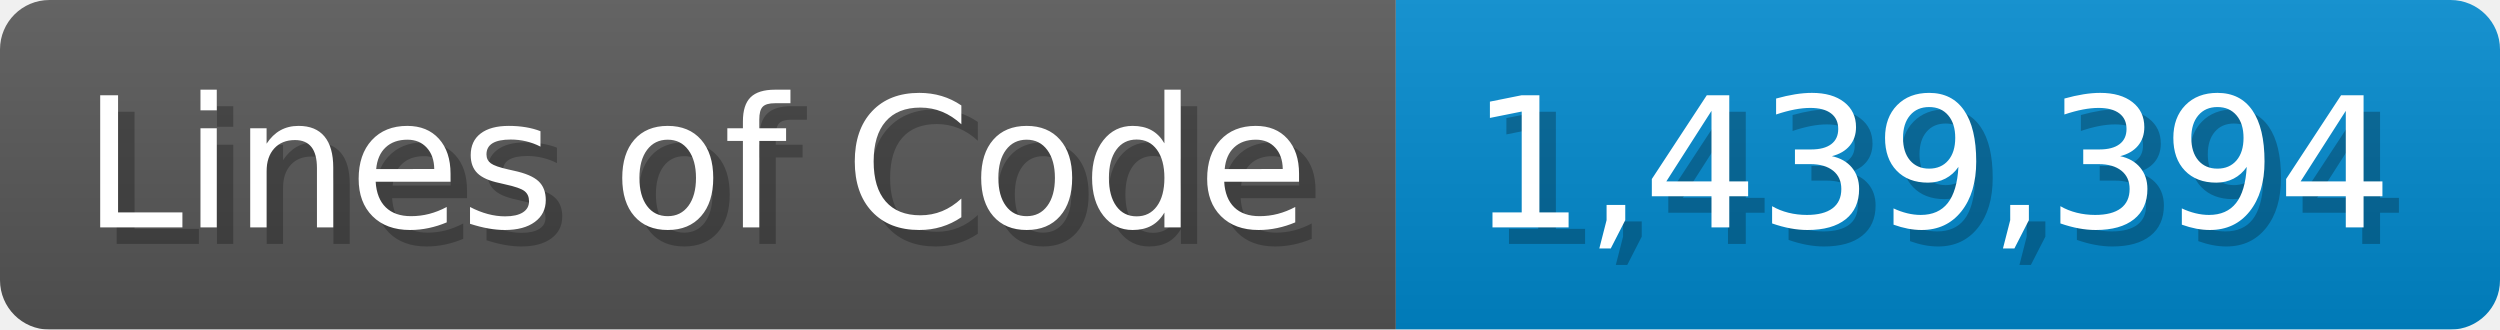
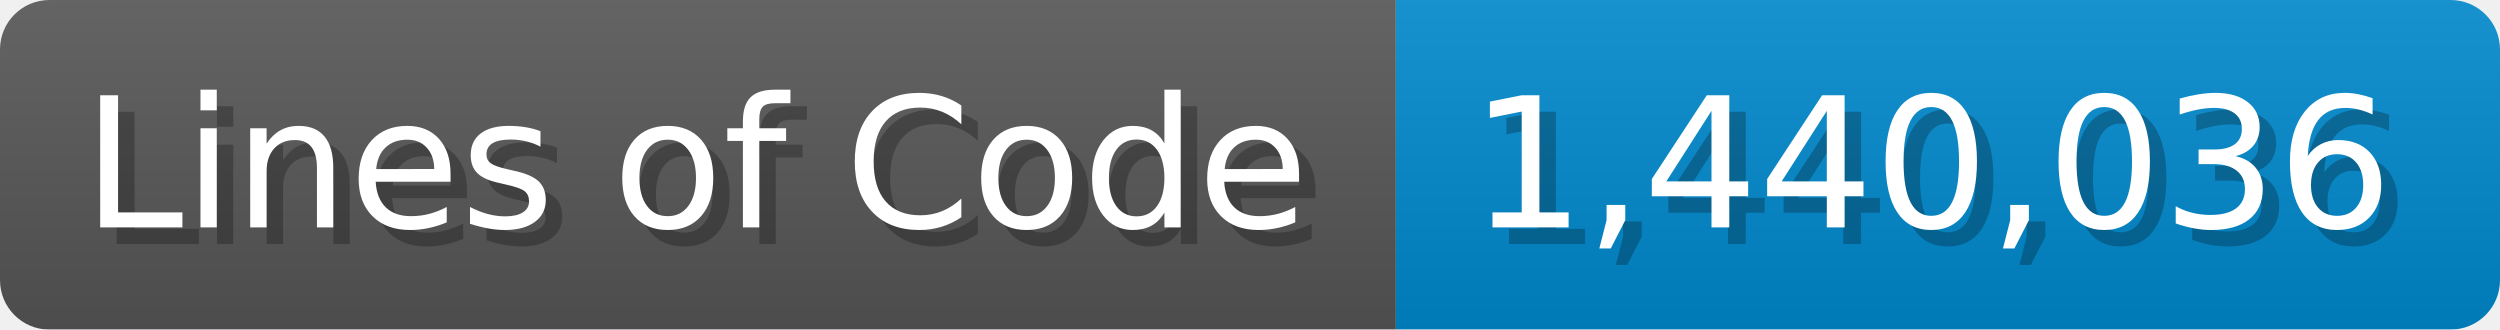
<svg xmlns="http://www.w3.org/2000/svg" width="151.7" height="20" viewBox="0 0 1517 200">
  <linearGradient id="a" x2="0" y2="100%">
    <stop offset="0" stop-opacity=".1" stop-color="#EEE" />
    <stop offset="1" stop-opacity=".1" />
  </linearGradient>
  <mask id="m">
    <rect width="1517" height="200" rx="30" fill="#FFF" />
  </mask>
  <g mask="url(#m)">
    <rect width="847" height="200" fill="#555" />
    <rect width="670" height="200" fill="#08C" x="847" />
    <rect width="1517" height="200" fill="url(#a)" />
  </g>
  <g fill="#fff" text-anchor="start" font-family="Verdana,DejaVu Sans,sans-serif" font-size="110">
    <text x="60" y="148" textLength="747" fill="#000" opacity="0.25">Lines of Code</text>
    <text x="50" y="138" textLength="747">Lines of Code</text>
-     <text x="902" y="148" textLength="570" fill="#000" opacity="0.25">1,439,394</text>
-     <text x="892" y="138" textLength="570">1,439,394</text>
+     <text x="902" y="148" textLength="570" fill="#000" opacity="0.25">1,440,036</text>
+     <text x="892" y="138" textLength="570">1,440,036</text>
  </g>
</svg>
